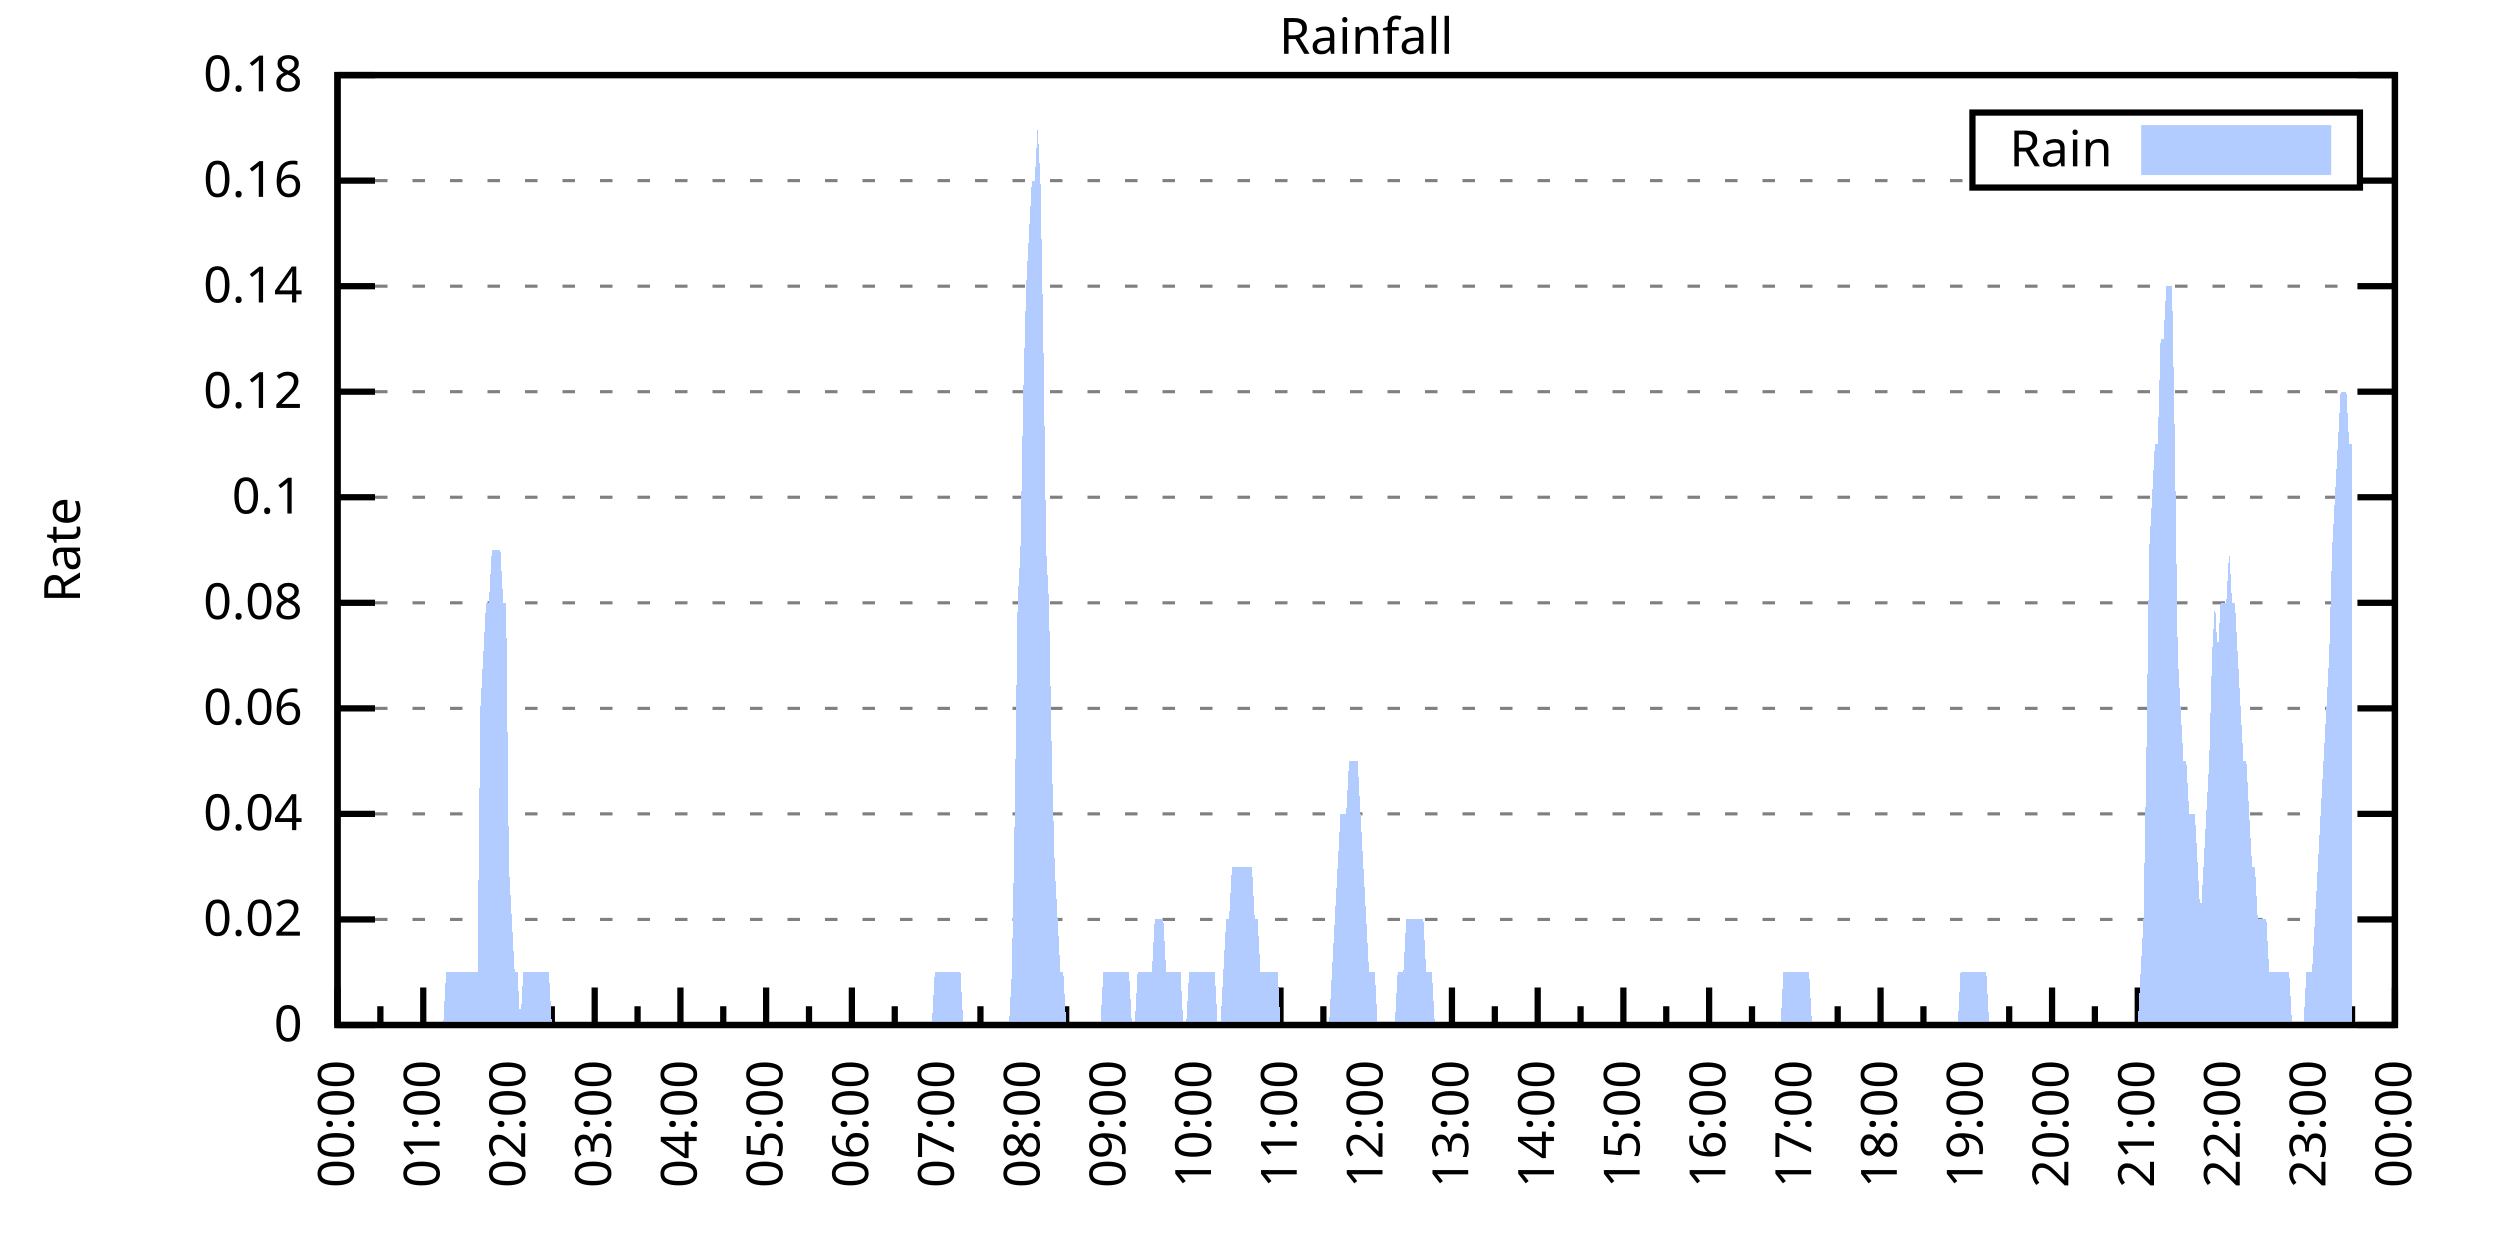
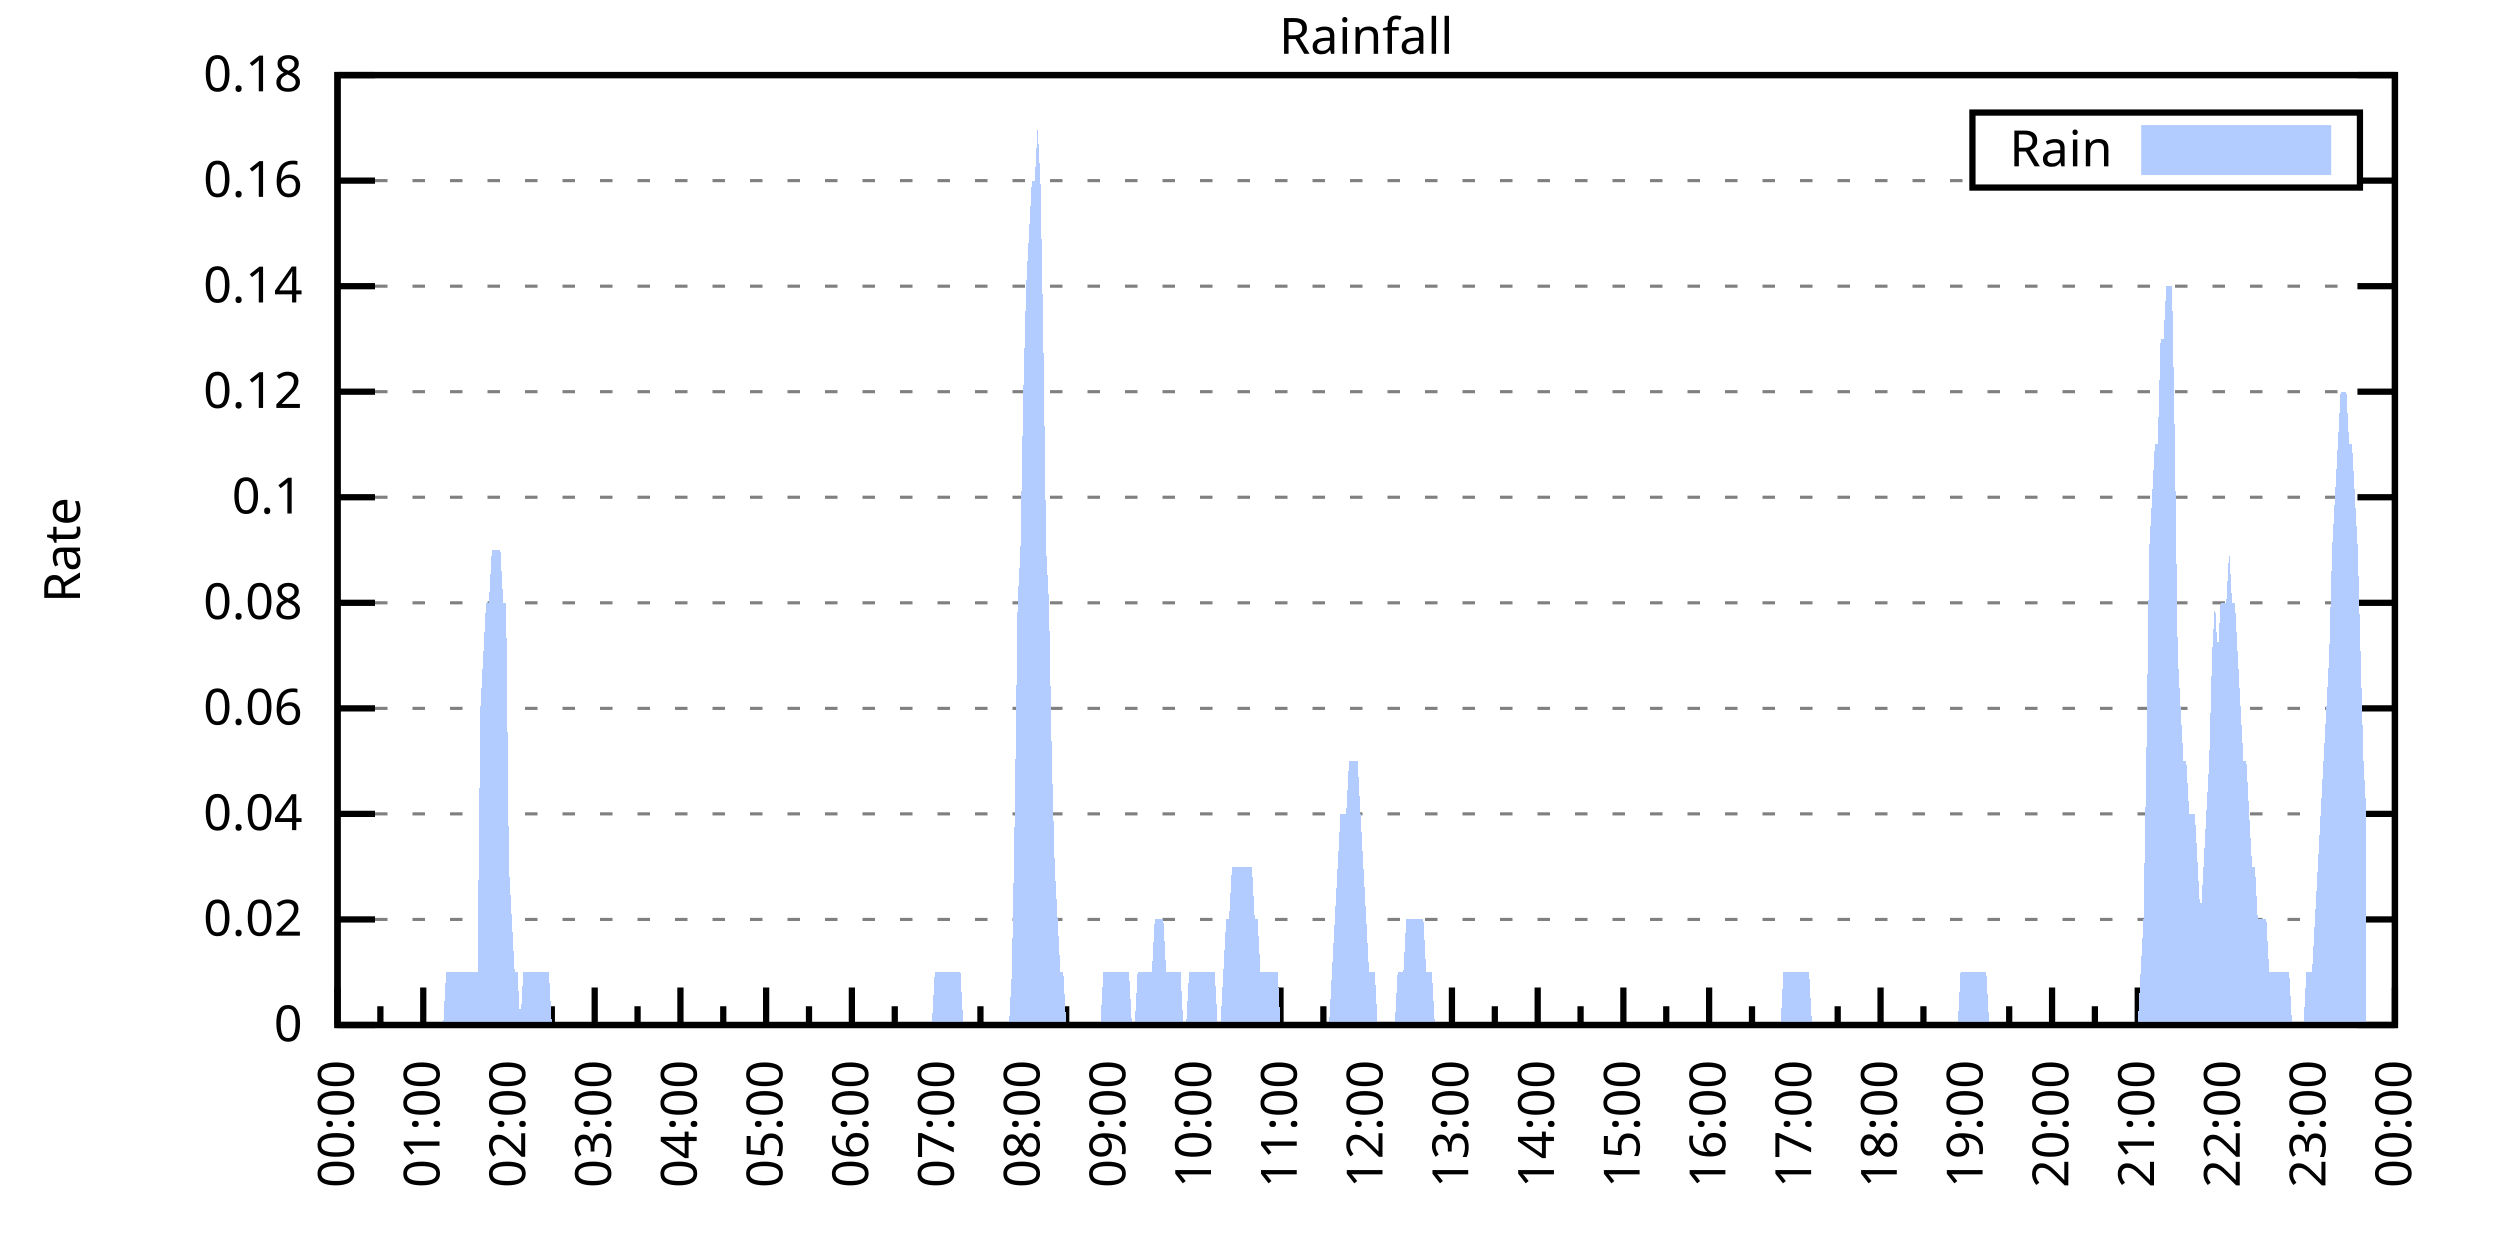
<svg xmlns="http://www.w3.org/2000/svg" xmlns:xlink="http://www.w3.org/1999/xlink" width="400" height="200" viewBox="0 0 400 200">
  <g id="gnuplot_canvas">
    <rect x="0" y="0" width="400" height="200" fill="none" />
    <defs>
      <circle id="gpDot" r="0.5" stroke-width="0.5" stroke="currentColor" />
      <path id="gpPt0" stroke-width="0.333" stroke="currentColor" d="M-1,0 h2 M0,-1 v2" />
      <path id="gpPt1" stroke-width="0.333" stroke="currentColor" d="M-1,-1 L1,1 M1,-1 L-1,1" />
      <path id="gpPt2" stroke-width="0.333" stroke="currentColor" d="M-1,0 L1,0 M0,-1 L0,1 M-1,-1 L1,1 M-1,1 L1,-1" />
      <rect id="gpPt3" stroke-width="0.333" stroke="currentColor" x="-1" y="-1" width="2" height="2" />
      <rect id="gpPt4" stroke-width="0.333" stroke="currentColor" fill="currentColor" x="-1" y="-1" width="2" height="2" />
      <circle id="gpPt5" stroke-width="0.333" stroke="currentColor" cx="0" cy="0" r="1" />
      <use xlink:href="#gpPt5" id="gpPt6" fill="currentColor" stroke="none" />
      <path id="gpPt7" stroke-width="0.333" stroke="currentColor" d="M0,-1.33 L-1.33,0.67 L1.33,0.67 z" />
      <use xlink:href="#gpPt7" id="gpPt8" fill="currentColor" stroke="none" />
      <use xlink:href="#gpPt7" id="gpPt9" stroke="currentColor" transform="rotate(180)" />
      <use xlink:href="#gpPt9" id="gpPt10" fill="currentColor" stroke="none" />
      <use xlink:href="#gpPt3" id="gpPt11" stroke="currentColor" transform="rotate(45)" />
      <use xlink:href="#gpPt11" id="gpPt12" fill="currentColor" stroke="none" />
      <path id="gpPt13" stroke-width="0.333" stroke="currentColor" d="M0,1.330 L1.265,0.411 L0.782,-1.067 L-0.782,-1.076 L-1.265,0.411 z" />
      <use xlink:href="#gpPt13" id="gpPt14" fill="currentColor" stroke="none" />
      <filter id="textbox" filterUnits="objectBoundingBox" x="0" y="0" height="1" width="1">
        <feFlood flood-color="white" flood-opacity="1" result="bgnd" />
        <feComposite in="SourceGraphic" in2="bgnd" operator="atop" />
      </filter>
      <filter id="greybox" filterUnits="objectBoundingBox" x="0" y="0" height="1" width="1">
        <feFlood flood-color="lightgrey" flood-opacity="1" result="grey" />
        <feComposite in="SourceGraphic" in2="grey" operator="atop" />
      </filter>
    </defs>
    <g fill="none" color="white" stroke="currentColor" stroke-width="1.00" stroke-linecap="butt" stroke-linejoin="miter">
</g>
    <g fill="none" color="black" stroke="currentColor" stroke-width="1.00" stroke-linecap="butt" stroke-linejoin="miter">
      <g stroke="none" shape-rendering="crispEdges">
        <polygon fill="rgb(255, 255, 255)" points="54.00,164.00 383.18,164.00 383.18,12.02 54.00,12.02 " />
      </g>
    </g>
    <g fill="none" color="black" stroke="currentColor" stroke-width="1.00" stroke-linecap="butt" stroke-linejoin="miter">
</g>
    <g fill="none" color="black" stroke="black" stroke-width="0.50" stroke-linecap="butt" stroke-linejoin="miter">
</g>
    <g fill="none" color="gray" stroke="currentColor" stroke-width="0.50" stroke-linecap="butt" stroke-linejoin="miter">
      <path stroke="gray" stroke-dasharray="2,4" class="gridline" d="M54.00,164.00 L383.19,164.00  " />
    </g>
    <g fill="none" color="gray" stroke="gray" stroke-width="1.00" stroke-linecap="butt" stroke-linejoin="miter">
</g>
    <g fill="none" color="black" stroke="currentColor" stroke-width="1.00" stroke-linecap="butt" stroke-linejoin="miter">
      <path stroke="black" d="M54.00,164.00 L60.00,164.00 M383.19,164.00 L377.19,164.00  " />
      <g transform="translate(48.40,166.60)" stroke="none" fill="black" font-family="Sans" font-size="8.00" text-anchor="end">
        <text>
          <tspan font-family="Sans"> 0</tspan>
        </text>
      </g>
    </g>
    <g fill="none" color="black" stroke="currentColor" stroke-width="1.00" stroke-linecap="butt" stroke-linejoin="miter">
</g>
    <g fill="none" color="black" stroke="black" stroke-width="0.50" stroke-linecap="butt" stroke-linejoin="miter">
</g>
    <g fill="none" color="gray" stroke="currentColor" stroke-width="0.50" stroke-linecap="butt" stroke-linejoin="miter">
      <path stroke="gray" stroke-dasharray="2,4" class="gridline" d="M54.00,147.11 L383.19,147.11  " />
    </g>
    <g fill="none" color="gray" stroke="gray" stroke-width="1.00" stroke-linecap="butt" stroke-linejoin="miter">
</g>
    <g fill="none" color="black" stroke="currentColor" stroke-width="1.00" stroke-linecap="butt" stroke-linejoin="miter">
      <path stroke="black" d="M54.00,147.11 L60.00,147.11 M383.19,147.11 L377.19,147.11  " />
      <g transform="translate(48.40,149.71)" stroke="none" fill="black" font-family="Sans" font-size="8.00" text-anchor="end">
        <text>
          <tspan font-family="Sans"> 0.02</tspan>
        </text>
      </g>
    </g>
    <g fill="none" color="black" stroke="currentColor" stroke-width="1.00" stroke-linecap="butt" stroke-linejoin="miter">
</g>
    <g fill="none" color="black" stroke="black" stroke-width="0.50" stroke-linecap="butt" stroke-linejoin="miter">
</g>
    <g fill="none" color="gray" stroke="currentColor" stroke-width="0.50" stroke-linecap="butt" stroke-linejoin="miter">
      <path stroke="gray" stroke-dasharray="2,4" class="gridline" d="M54.00,130.22 L383.19,130.22  " />
    </g>
    <g fill="none" color="gray" stroke="gray" stroke-width="1.00" stroke-linecap="butt" stroke-linejoin="miter">
</g>
    <g fill="none" color="black" stroke="currentColor" stroke-width="1.00" stroke-linecap="butt" stroke-linejoin="miter">
      <path stroke="black" d="M54.00,130.22 L60.00,130.22 M383.19,130.22 L377.19,130.22  " />
      <g transform="translate(48.40,132.82)" stroke="none" fill="black" font-family="Sans" font-size="8.00" text-anchor="end">
        <text>
          <tspan font-family="Sans"> 0.04</tspan>
        </text>
      </g>
    </g>
    <g fill="none" color="black" stroke="currentColor" stroke-width="1.00" stroke-linecap="butt" stroke-linejoin="miter">
</g>
    <g fill="none" color="black" stroke="black" stroke-width="0.50" stroke-linecap="butt" stroke-linejoin="miter">
</g>
    <g fill="none" color="gray" stroke="currentColor" stroke-width="0.50" stroke-linecap="butt" stroke-linejoin="miter">
      <path stroke="gray" stroke-dasharray="2,4" class="gridline" d="M54.00,113.34 L383.19,113.34  " />
    </g>
    <g fill="none" color="gray" stroke="gray" stroke-width="1.00" stroke-linecap="butt" stroke-linejoin="miter">
</g>
    <g fill="none" color="black" stroke="currentColor" stroke-width="1.00" stroke-linecap="butt" stroke-linejoin="miter">
      <path stroke="black" d="M54.00,113.34 L60.00,113.34 M383.19,113.34 L377.19,113.34  " />
      <g transform="translate(48.40,115.94)" stroke="none" fill="black" font-family="Sans" font-size="8.00" text-anchor="end">
        <text>
          <tspan font-family="Sans"> 0.06</tspan>
        </text>
      </g>
    </g>
    <g fill="none" color="black" stroke="currentColor" stroke-width="1.00" stroke-linecap="butt" stroke-linejoin="miter">
</g>
    <g fill="none" color="black" stroke="black" stroke-width="0.50" stroke-linecap="butt" stroke-linejoin="miter">
</g>
    <g fill="none" color="gray" stroke="currentColor" stroke-width="0.50" stroke-linecap="butt" stroke-linejoin="miter">
      <path stroke="gray" stroke-dasharray="2,4" class="gridline" d="M54.00,96.45 L383.19,96.45  " />
    </g>
    <g fill="none" color="gray" stroke="gray" stroke-width="1.00" stroke-linecap="butt" stroke-linejoin="miter">
</g>
    <g fill="none" color="black" stroke="currentColor" stroke-width="1.00" stroke-linecap="butt" stroke-linejoin="miter">
      <path stroke="black" d="M54.00,96.45 L60.00,96.45 M383.19,96.45 L377.19,96.45  " />
      <g transform="translate(48.40,99.05)" stroke="none" fill="black" font-family="Sans" font-size="8.00" text-anchor="end">
        <text>
          <tspan font-family="Sans"> 0.08</tspan>
        </text>
      </g>
    </g>
    <g fill="none" color="black" stroke="currentColor" stroke-width="1.00" stroke-linecap="butt" stroke-linejoin="miter">
</g>
    <g fill="none" color="black" stroke="black" stroke-width="0.50" stroke-linecap="butt" stroke-linejoin="miter">
</g>
    <g fill="none" color="gray" stroke="currentColor" stroke-width="0.50" stroke-linecap="butt" stroke-linejoin="miter">
      <path stroke="gray" stroke-dasharray="2,4" class="gridline" d="M54.00,79.56 L383.19,79.56  " />
    </g>
    <g fill="none" color="gray" stroke="gray" stroke-width="1.00" stroke-linecap="butt" stroke-linejoin="miter">
</g>
    <g fill="none" color="black" stroke="currentColor" stroke-width="1.00" stroke-linecap="butt" stroke-linejoin="miter">
      <path stroke="black" d="M54.00,79.56 L60.00,79.56 M383.19,79.56 L377.19,79.56  " />
      <g transform="translate(48.40,82.16)" stroke="none" fill="black" font-family="Sans" font-size="8.00" text-anchor="end">
        <text>
          <tspan font-family="Sans"> 0.1</tspan>
        </text>
      </g>
    </g>
    <g fill="none" color="black" stroke="currentColor" stroke-width="1.00" stroke-linecap="butt" stroke-linejoin="miter">
</g>
    <g fill="none" color="black" stroke="black" stroke-width="0.50" stroke-linecap="butt" stroke-linejoin="miter">
</g>
    <g fill="none" color="gray" stroke="currentColor" stroke-width="0.50" stroke-linecap="butt" stroke-linejoin="miter">
      <path stroke="gray" stroke-dasharray="2,4" class="gridline" d="M54.00,62.67 L383.19,62.67  " />
    </g>
    <g fill="none" color="gray" stroke="gray" stroke-width="1.00" stroke-linecap="butt" stroke-linejoin="miter">
</g>
    <g fill="none" color="black" stroke="currentColor" stroke-width="1.00" stroke-linecap="butt" stroke-linejoin="miter">
      <path stroke="black" d="M54.00,62.67 L60.00,62.67 M383.19,62.67 L377.19,62.67  " />
      <g transform="translate(48.40,65.27)" stroke="none" fill="black" font-family="Sans" font-size="8.00" text-anchor="end">
        <text>
          <tspan font-family="Sans"> 0.12</tspan>
        </text>
      </g>
    </g>
    <g fill="none" color="black" stroke="currentColor" stroke-width="1.00" stroke-linecap="butt" stroke-linejoin="miter">
</g>
    <g fill="none" color="black" stroke="black" stroke-width="0.50" stroke-linecap="butt" stroke-linejoin="miter">
</g>
    <g fill="none" color="gray" stroke="currentColor" stroke-width="0.50" stroke-linecap="butt" stroke-linejoin="miter">
      <path stroke="gray" stroke-dasharray="2,4" class="gridline" d="M54.00,45.79 L383.19,45.79  " />
    </g>
    <g fill="none" color="gray" stroke="gray" stroke-width="1.00" stroke-linecap="butt" stroke-linejoin="miter">
</g>
    <g fill="none" color="black" stroke="currentColor" stroke-width="1.00" stroke-linecap="butt" stroke-linejoin="miter">
      <path stroke="black" d="M54.00,45.79 L60.00,45.79 M383.19,45.79 L377.19,45.79  " />
      <g transform="translate(48.40,48.39)" stroke="none" fill="black" font-family="Sans" font-size="8.00" text-anchor="end">
        <text>
          <tspan font-family="Sans"> 0.14</tspan>
        </text>
      </g>
    </g>
    <g fill="none" color="black" stroke="currentColor" stroke-width="1.00" stroke-linecap="butt" stroke-linejoin="miter">
</g>
    <g fill="none" color="black" stroke="black" stroke-width="0.50" stroke-linecap="butt" stroke-linejoin="miter">
</g>
    <g fill="none" color="gray" stroke="currentColor" stroke-width="0.50" stroke-linecap="butt" stroke-linejoin="miter">
      <path stroke="gray" stroke-dasharray="2,4" class="gridline" d="M54.00,28.90 L315.59,28.90 M377.59,28.90 L383.19,28.90  " />
    </g>
    <g fill="none" color="gray" stroke="gray" stroke-width="1.00" stroke-linecap="butt" stroke-linejoin="miter">
</g>
    <g fill="none" color="black" stroke="currentColor" stroke-width="1.00" stroke-linecap="butt" stroke-linejoin="miter">
      <path stroke="black" d="M54.00,28.90 L60.00,28.90 M383.19,28.90 L377.19,28.90  " />
      <g transform="translate(48.40,31.50)" stroke="none" fill="black" font-family="Sans" font-size="8.00" text-anchor="end">
        <text>
          <tspan font-family="Sans"> 0.16</tspan>
        </text>
      </g>
    </g>
    <g fill="none" color="black" stroke="currentColor" stroke-width="1.00" stroke-linecap="butt" stroke-linejoin="miter">
</g>
    <g fill="none" color="black" stroke="black" stroke-width="0.50" stroke-linecap="butt" stroke-linejoin="miter">
</g>
    <g fill="none" color="gray" stroke="currentColor" stroke-width="0.50" stroke-linecap="butt" stroke-linejoin="miter">
      <path stroke="gray" stroke-dasharray="2,4" class="gridline" d="M54.00,12.01 L383.19,12.01  " />
    </g>
    <g fill="none" color="gray" stroke="gray" stroke-width="1.00" stroke-linecap="butt" stroke-linejoin="miter">
</g>
    <g fill="none" color="black" stroke="currentColor" stroke-width="1.00" stroke-linecap="butt" stroke-linejoin="miter">
      <path stroke="black" d="M54.00,12.01 L60.00,12.01 M383.19,12.01 L377.19,12.01  " />
      <g transform="translate(48.40,14.61)" stroke="none" fill="black" font-family="Sans" font-size="8.00" text-anchor="end">
        <text>
          <tspan font-family="Sans"> 0.18</tspan>
        </text>
      </g>
    </g>
    <g fill="none" color="black" stroke="currentColor" stroke-width="1.00" stroke-linecap="butt" stroke-linejoin="miter">
      <path stroke="black" d="M54.00,164.00 L54.00,158.00  " />
      <g transform="translate(56.60,169.60) rotate(270)" stroke="none" fill="black" font-family="Sans" font-size="8.00" text-anchor="end">
        <text>
          <tspan font-family="Sans">00:00</tspan>
        </text>
      </g>
    </g>
    <g fill="none" color="black" stroke="currentColor" stroke-width="1.00" stroke-linecap="butt" stroke-linejoin="miter">
      <path stroke="black" d="M60.86,164.00 L60.86,161.00 M67.72,164.00 L67.72,158.00  " />
      <g transform="translate(70.32,169.60) rotate(270)" stroke="none" fill="black" font-family="Sans" font-size="8.00" text-anchor="end">
        <text>
          <tspan font-family="Sans">01:00</tspan>
        </text>
      </g>
    </g>
    <g fill="none" color="black" stroke="currentColor" stroke-width="1.00" stroke-linecap="butt" stroke-linejoin="miter">
      <path stroke="black" d="M74.57,164.00 L74.57,161.00 M81.43,164.00 L81.43,158.00  " />
      <g transform="translate(84.03,169.60) rotate(270)" stroke="none" fill="black" font-family="Sans" font-size="8.00" text-anchor="end">
        <text>
          <tspan font-family="Sans">02:00</tspan>
        </text>
      </g>
    </g>
    <g fill="none" color="black" stroke="currentColor" stroke-width="1.00" stroke-linecap="butt" stroke-linejoin="miter">
      <path stroke="black" d="M88.29,164.00 L88.29,161.00 M95.15,164.00 L95.15,158.00  " />
      <g transform="translate(97.75,169.60) rotate(270)" stroke="none" fill="black" font-family="Sans" font-size="8.00" text-anchor="end">
        <text>
          <tspan font-family="Sans">03:00</tspan>
        </text>
      </g>
    </g>
    <g fill="none" color="black" stroke="currentColor" stroke-width="1.00" stroke-linecap="butt" stroke-linejoin="miter">
      <path stroke="black" d="M102.01,164.00 L102.01,161.00 M108.87,164.00 L108.87,158.00  " />
      <g transform="translate(111.47,169.60) rotate(270)" stroke="none" fill="black" font-family="Sans" font-size="8.00" text-anchor="end">
        <text>
          <tspan font-family="Sans">04:00</tspan>
        </text>
      </g>
    </g>
    <g fill="none" color="black" stroke="currentColor" stroke-width="1.00" stroke-linecap="butt" stroke-linejoin="miter">
      <path stroke="black" d="M115.72,164.00 L115.72,161.00 M122.58,164.00 L122.58,158.00  " />
      <g transform="translate(125.18,169.60) rotate(270)" stroke="none" fill="black" font-family="Sans" font-size="8.00" text-anchor="end">
        <text>
          <tspan font-family="Sans">05:00</tspan>
        </text>
      </g>
    </g>
    <g fill="none" color="black" stroke="currentColor" stroke-width="1.00" stroke-linecap="butt" stroke-linejoin="miter">
      <path stroke="black" d="M129.44,164.00 L129.44,161.00 M136.30,164.00 L136.30,158.00  " />
      <g transform="translate(138.90,169.60) rotate(270)" stroke="none" fill="black" font-family="Sans" font-size="8.00" text-anchor="end">
        <text>
          <tspan font-family="Sans">06:00</tspan>
        </text>
      </g>
    </g>
    <g fill="none" color="black" stroke="currentColor" stroke-width="1.00" stroke-linecap="butt" stroke-linejoin="miter">
      <path stroke="black" d="M143.16,164.00 L143.16,161.00 M150.01,164.00 L150.01,158.00  " />
      <g transform="translate(152.61,169.60) rotate(270)" stroke="none" fill="black" font-family="Sans" font-size="8.00" text-anchor="end">
        <text>
          <tspan font-family="Sans">07:00</tspan>
        </text>
      </g>
    </g>
    <g fill="none" color="black" stroke="currentColor" stroke-width="1.00" stroke-linecap="butt" stroke-linejoin="miter">
      <path stroke="black" d="M156.87,164.00 L156.87,161.00 M163.73,164.00 L163.73,158.00  " />
      <g transform="translate(166.33,169.60) rotate(270)" stroke="none" fill="black" font-family="Sans" font-size="8.00" text-anchor="end">
        <text>
          <tspan font-family="Sans">08:00</tspan>
        </text>
      </g>
    </g>
    <g fill="none" color="black" stroke="currentColor" stroke-width="1.00" stroke-linecap="butt" stroke-linejoin="miter">
      <path stroke="black" d="M170.59,164.00 L170.59,161.00 M177.45,164.00 L177.45,158.00  " />
      <g transform="translate(180.05,169.60) rotate(270)" stroke="none" fill="black" font-family="Sans" font-size="8.00" text-anchor="end">
        <text>
          <tspan font-family="Sans">09:00</tspan>
        </text>
      </g>
    </g>
    <g fill="none" color="black" stroke="currentColor" stroke-width="1.00" stroke-linecap="butt" stroke-linejoin="miter">
      <path stroke="black" d="M184.30,164.00 L184.30,161.00 M191.16,164.00 L191.16,158.00  " />
      <g transform="translate(193.76,169.60) rotate(270)" stroke="none" fill="black" font-family="Sans" font-size="8.00" text-anchor="end">
        <text>
          <tspan font-family="Sans">10:00</tspan>
        </text>
      </g>
    </g>
    <g fill="none" color="black" stroke="currentColor" stroke-width="1.00" stroke-linecap="butt" stroke-linejoin="miter">
      <path stroke="black" d="M198.02,164.00 L198.02,161.00 M204.88,164.00 L204.88,158.00  " />
      <g transform="translate(207.48,169.60) rotate(270)" stroke="none" fill="black" font-family="Sans" font-size="8.00" text-anchor="end">
        <text>
          <tspan font-family="Sans">11:00</tspan>
        </text>
      </g>
    </g>
    <g fill="none" color="black" stroke="currentColor" stroke-width="1.00" stroke-linecap="butt" stroke-linejoin="miter">
      <path stroke="black" d="M211.74,164.00 L211.74,161.00 M218.60,164.00 L218.60,158.00  " />
      <g transform="translate(221.20,169.60) rotate(270)" stroke="none" fill="black" font-family="Sans" font-size="8.00" text-anchor="end">
        <text>
          <tspan font-family="Sans">12:00</tspan>
        </text>
      </g>
    </g>
    <g fill="none" color="black" stroke="currentColor" stroke-width="1.00" stroke-linecap="butt" stroke-linejoin="miter">
      <path stroke="black" d="M225.45,164.00 L225.45,161.00 M232.31,164.00 L232.31,158.00  " />
      <g transform="translate(234.91,169.60) rotate(270)" stroke="none" fill="black" font-family="Sans" font-size="8.00" text-anchor="end">
        <text>
          <tspan font-family="Sans">13:00</tspan>
        </text>
      </g>
    </g>
    <g fill="none" color="black" stroke="currentColor" stroke-width="1.00" stroke-linecap="butt" stroke-linejoin="miter">
      <path stroke="black" d="M239.17,164.00 L239.17,161.00 M246.03,164.00 L246.03,158.00  " />
      <g transform="translate(248.63,169.60) rotate(270)" stroke="none" fill="black" font-family="Sans" font-size="8.00" text-anchor="end">
        <text>
          <tspan font-family="Sans">14:00</tspan>
        </text>
      </g>
    </g>
    <g fill="none" color="black" stroke="currentColor" stroke-width="1.00" stroke-linecap="butt" stroke-linejoin="miter">
      <path stroke="black" d="M252.89,164.00 L252.89,161.00 M259.74,164.00 L259.74,158.00  " />
      <g transform="translate(262.34,169.60) rotate(270)" stroke="none" fill="black" font-family="Sans" font-size="8.00" text-anchor="end">
        <text>
          <tspan font-family="Sans">15:00</tspan>
        </text>
      </g>
    </g>
    <g fill="none" color="black" stroke="currentColor" stroke-width="1.00" stroke-linecap="butt" stroke-linejoin="miter">
      <path stroke="black" d="M266.60,164.00 L266.60,161.00 M273.46,164.00 L273.46,158.00  " />
      <g transform="translate(276.06,169.60) rotate(270)" stroke="none" fill="black" font-family="Sans" font-size="8.00" text-anchor="end">
        <text>
          <tspan font-family="Sans">16:00</tspan>
        </text>
      </g>
    </g>
    <g fill="none" color="black" stroke="currentColor" stroke-width="1.00" stroke-linecap="butt" stroke-linejoin="miter">
      <path stroke="black" d="M280.32,164.00 L280.32,161.00 M287.18,164.00 L287.18,158.00  " />
      <g transform="translate(289.78,169.60) rotate(270)" stroke="none" fill="black" font-family="Sans" font-size="8.00" text-anchor="end">
        <text>
          <tspan font-family="Sans">17:00</tspan>
        </text>
      </g>
    </g>
    <g fill="none" color="black" stroke="currentColor" stroke-width="1.00" stroke-linecap="butt" stroke-linejoin="miter">
      <path stroke="black" d="M294.03,164.00 L294.03,161.00 M300.89,164.00 L300.89,158.00  " />
      <g transform="translate(303.49,169.60) rotate(270)" stroke="none" fill="black" font-family="Sans" font-size="8.00" text-anchor="end">
        <text>
          <tspan font-family="Sans">18:00</tspan>
        </text>
      </g>
    </g>
    <g fill="none" color="black" stroke="currentColor" stroke-width="1.00" stroke-linecap="butt" stroke-linejoin="miter">
      <path stroke="black" d="M307.75,164.00 L307.75,161.00 M314.61,164.00 L314.61,158.00  " />
      <g transform="translate(317.21,169.60) rotate(270)" stroke="none" fill="black" font-family="Sans" font-size="8.00" text-anchor="end">
        <text>
          <tspan font-family="Sans">19:00</tspan>
        </text>
      </g>
    </g>
    <g fill="none" color="black" stroke="currentColor" stroke-width="1.00" stroke-linecap="butt" stroke-linejoin="miter">
      <path stroke="black" d="M321.47,164.00 L321.47,161.00 M328.33,164.00 L328.33,158.00  " />
      <g transform="translate(330.93,169.60) rotate(270)" stroke="none" fill="black" font-family="Sans" font-size="8.00" text-anchor="end">
        <text>
          <tspan font-family="Sans">20:00</tspan>
        </text>
      </g>
    </g>
    <g fill="none" color="black" stroke="currentColor" stroke-width="1.00" stroke-linecap="butt" stroke-linejoin="miter">
      <path stroke="black" d="M335.18,164.00 L335.18,161.00 M342.04,164.00 L342.04,158.00  " />
      <g transform="translate(344.64,169.60) rotate(270)" stroke="none" fill="black" font-family="Sans" font-size="8.00" text-anchor="end">
        <text>
          <tspan font-family="Sans">21:00</tspan>
        </text>
      </g>
    </g>
    <g fill="none" color="black" stroke="currentColor" stroke-width="1.00" stroke-linecap="butt" stroke-linejoin="miter">
      <path stroke="black" d="M348.90,164.00 L348.90,161.00 M355.76,164.00 L355.76,158.00  " />
      <g transform="translate(358.36,169.60) rotate(270)" stroke="none" fill="black" font-family="Sans" font-size="8.00" text-anchor="end">
        <text>
          <tspan font-family="Sans">22:00</tspan>
        </text>
      </g>
    </g>
    <g fill="none" color="black" stroke="currentColor" stroke-width="1.00" stroke-linecap="butt" stroke-linejoin="miter">
      <path stroke="black" d="M362.62,164.00 L362.62,161.00 M369.47,164.00 L369.47,158.00  " />
      <g transform="translate(372.07,169.60) rotate(270)" stroke="none" fill="black" font-family="Sans" font-size="8.00" text-anchor="end">
        <text>
          <tspan font-family="Sans">23:00</tspan>
        </text>
      </g>
    </g>
    <g fill="none" color="black" stroke="currentColor" stroke-width="1.00" stroke-linecap="butt" stroke-linejoin="miter">
      <path stroke="black" d="M376.33,164.00 L376.33,161.00 M383.19,164.00 L383.19,158.00  " />
      <g transform="translate(385.79,169.60) rotate(270)" stroke="none" fill="black" font-family="Sans" font-size="8.00" text-anchor="end">
        <text>
          <tspan font-family="Sans">00:00</tspan>
        </text>
      </g>
    </g>
    <g fill="none" color="black" stroke="currentColor" stroke-width="1.00" stroke-linecap="butt" stroke-linejoin="miter">
</g>
    <g fill="none" color="black" stroke="currentColor" stroke-width="1.00" stroke-linecap="butt" stroke-linejoin="miter">
      <path stroke="black" d="M54.00,12.01 L54.00,164.00 L383.19,164.00 L383.19,12.01 L54.00,12.01 Z  " />
    </g>
    <g fill="none" color="black" stroke="currentColor" stroke-width="1.00" stroke-linecap="butt" stroke-linejoin="miter">
      <g transform="translate(12.80,88.01) rotate(270)" stroke="none" fill="black" font-family="Sans" font-size="8.00" text-anchor="middle">
        <text>
          <tspan font-family="Sans">Rate</tspan>
        </text>
      </g>
    </g>
    <g fill="none" color="black" stroke="currentColor" stroke-width="1.00" stroke-linecap="butt" stroke-linejoin="miter">
</g>
    <g fill="none" color="black" stroke="currentColor" stroke-width="1.00" stroke-linecap="butt" stroke-linejoin="miter">
      <path stroke="black" d="M315.59,30.01 L315.59,18.01 L377.59,18.01 L377.59,30.01 L315.59,30.01 Z  " />
    </g>
    <g id="Rainfall_plot_1">
      <g fill="none" color="white" stroke="black" stroke-width="2.00" stroke-linecap="butt" stroke-linejoin="miter">
</g>
      <g fill="none" color="black" stroke="currentColor" stroke-width="2.00" stroke-linecap="butt" stroke-linejoin="miter">
        <g transform="translate(337.99,26.61)" stroke="none" fill="black" font-family="Sans" font-size="8.00" text-anchor="end">
          <text>
            <tspan font-family="Sans">Rain</tspan>
          </text>
        </g>
      </g>
      <g fill="none" color="black" stroke="currentColor" stroke-width="2.00" stroke-linecap="butt" stroke-linejoin="miter">
        <g stroke="none" shape-rendering="crispEdges">
          <polygon fill="rgb(178, 204, 255)" points="343.59,27.01 371.99,27.01 371.99,21.01 343.59,21.01 " />
        </g>
        <path stroke="rgb(178, 204, 255)" d="M343.59,27.01 L371.99,27.01 L371.99,21.01 L343.59,21.01 L343.59,27.01 Z  " />
      </g>
      <g fill="none" color="black" stroke="currentColor" stroke-width="2.00" stroke-linecap="butt" stroke-linejoin="miter">
        <g stroke="none" shape-rendering="crispEdges">
-           <polygon fill="rgb(178, 204, 255)" points="61.32,164.00 61.77,164.00 62.23,164.00 62.69,164.00 63.14,164.00 63.60,164.00 64.06,164.00 64.52,164.00 64.97,164.00 65.43,164.00 65.89,164.00 66.34,164.00 66.80,164.00 67.26,164.00 67.72,164.00 68.17,164.00 68.63,164.00 69.09,164.00 69.55,164.00 70.00,164.00 70.46,164.00 70.92,164.00 71.37,164.00 71.83,164.00 72.29,164.00 72.75,164.00 73.20,164.00 73.66,164.00 74.12,164.00 74.57,164.00 75.03,164.00 75.49,164.00 75.95,164.00 76.40,164.00 76.86,164.00 77.32,164.00 77.77,164.00 78.23,164.00 78.69,164.00 79.15,164.00 79.60,164.00 80.06,164.00 80.52,164.00 80.98,164.00 67.72,164.00 68.17,164.00 68.63,164.00 69.09,164.00 69.55,164.00 70.00,164.00 70.46,164.00 70.92,164.00 71.37,155.56 71.83,155.56 72.29,155.56 72.75,155.56 73.20,155.56 73.66,155.56 74.12,155.56 74.57,155.56 75.03,155.56 75.49,155.56 75.95,155.56 76.40,155.56 76.86,113.34 77.32,104.89 77.77,96.45 78.23,96.45 78.69,88.01 79.15,88.01 79.60,88.01 80.06,88.01 80.52,96.45 80.98,96.45 81.43,138.67 81.89,147.11 82.35,155.56 82.80,155.56 83.26,164.00 83.72,155.56 84.18,155.56 84.63,155.56 85.09,155.56 85.55,155.56 86.00,155.56 86.46,155.56 86.92,155.56 87.38,155.56 87.83,155.56 88.29,164.00 88.75,164.00 89.21,164.00 89.66,164.00 90.12,164.00 90.58,164.00 91.03,164.00 91.49,164.00 91.95,164.00 92.41,164.00 92.86,164.00 93.32,164.00 93.78,164.00 94.23,164.00 94.69,164.00 95.15,164.00 95.61,164.00 96.06,164.00 96.52,164.00 96.98,164.00 97.43,164.00 97.89,164.00 98.35,164.00 98.81,164.00 99.26,164.00 99.72,164.00 100.18,164.00 100.64,164.00 101.09,164.00 101.55,164.00 102.01,164.00 102.46,164.00 102.92,164.00 103.38,164.00 103.84,164.00 104.29,164.00 104.75,164.00 105.21,164.00 105.66,164.00 106.12,164.00 106.58,164.00 107.04,164.00 107.49,164.00 107.95,164.00 108.41,164.00 108.87,164.00 109.32,164.00 109.78,164.00 110.24,164.00 110.69,164.00 111.15,164.00 111.61,164.00 112.07,164.00 112.52,164.00 112.98,164.00 113.44,164.00 113.89,164.00 114.35,164.00 114.81,164.00 115.27,164.00 115.72,164.00 116.18,164.00 116.64,164.00 117.09,164.00 117.55,164.00 118.01,164.00 118.47,164.00 118.92,164.00 119.38,164.00 119.84,164.00 120.30,164.00 120.75,164.00 121.21,164.00 121.67,164.00 122.12,164.00 122.58,164.00 123.04,164.00 123.50,164.00 123.95,164.00 124.41,164.00 124.87,164.00 125.32,164.00 125.78,164.00 126.24,164.00 126.70,164.00 127.15,164.00 127.61,164.00 128.07,164.00 128.52,164.00 128.98,164.00 129.44,164.00 129.90,164.00 130.35,164.00 130.81,164.00 131.27,164.00 131.73,164.00 132.18,164.00 132.64,164.00 133.10,164.00 133.55,164.00 134.01,164.00 134.47,164.00 134.93,164.00 135.38,164.00 135.84,164.00 136.30,164.00 136.75,164.00 137.21,164.00 137.67,164.00 138.13,164.00 138.58,164.00 139.04,164.00 139.50,164.00 139.96,164.00 140.41,164.00 140.87,164.00 141.33,164.00 141.78,164.00 142.24,164.00 142.70,164.00 143.16,164.00 143.61,164.00 144.07,164.00 144.53,164.00 144.98,164.00 145.44,164.00 145.90,164.00 146.36,164.00 146.81,164.00 147.27,164.00 147.73,164.00 148.18,164.00 148.64,164.00 149.10,164.00 149.56,155.56 150.01,155.56 150.47,155.56 150.93,155.56 151.39,155.56 151.84,155.56 152.30,155.56 152.76,155.56 153.21,155.56 153.67,155.56 154.13,164.00 154.59,164.00 155.04,164.00 155.50,164.00 155.96,164.00 156.41,164.00 156.87,164.00 157.33,164.00 157.79,164.00 158.24,164.00 158.70,164.00 159.16,164.00 159.62,164.00 160.07,164.00 160.53,164.00 160.99,164.00 161.44,164.00 161.90,155.56 162.36,130.22 162.82,96.45 163.27,88.01 163.73,62.67 164.19,45.79 164.64,37.34 165.10,28.90 165.56,28.90 166.02,20.45 166.47,28.90 166.93,54.23 167.39,88.01 167.84,96.45 168.30,121.78 168.76,138.67 169.22,147.11 169.67,155.56 170.13,155.56 170.59,164.00 171.05,164.00 171.50,164.00 171.96,164.00 172.42,164.00 172.87,164.00 173.33,164.00 173.79,164.00 174.25,164.00 174.70,164.00 175.16,164.00 175.62,164.00 176.07,164.00 176.53,155.56 176.99,155.56 177.45,155.56 177.90,155.56 178.36,155.56 178.82,155.56 179.28,155.56 179.73,155.56 180.19,155.56 180.65,155.56 181.10,164.00 181.56,164.00 182.02,155.56 182.48,155.56 182.93,155.56 183.39,155.56 183.85,155.56 184.30,155.56 184.76,147.11 185.22,147.11 185.68,147.11 186.13,147.11 186.59,155.56 187.05,155.56 187.50,155.56 187.96,155.56 188.42,155.56 188.88,155.56 189.33,164.00 189.79,164.00 190.25,155.56 190.71,155.56 191.16,155.56 191.62,155.56 192.08,155.56 192.53,155.56 192.99,155.56 193.45,155.56 193.91,155.56 194.36,155.56 194.82,164.00 195.28,164.00 195.73,155.56 196.19,147.11 196.65,147.11 197.11,138.67 197.56,138.67 198.02,138.67 198.48,138.67 198.94,138.67 199.39,138.67 199.85,138.67 200.31,138.67 200.76,147.11 201.22,147.11 201.68,155.56 202.14,155.56 202.59,155.56 203.05,155.56 203.51,155.56 203.96,155.56 204.42,155.56 204.88,164.00 205.34,164.00 205.79,164.00 206.25,164.00 206.71,164.00 207.16,164.00 207.62,164.00 208.08,164.00 208.54,164.00 208.99,164.00 209.45,164.00 209.91,164.00 210.37,164.00 210.82,164.00 211.28,164.00 211.74,164.00 212.19,164.00 212.65,164.00 213.11,155.56 213.57,147.11 214.02,138.67 214.48,130.22 214.94,130.22 215.39,130.22 215.85,121.78 216.31,121.78 216.77,121.78 217.22,121.78 217.68,130.22 218.14,138.67 218.60,147.11 219.05,155.56 219.51,155.56 219.97,155.56 220.42,164.00 220.88,164.00 221.34,164.00 221.80,164.00 222.25,164.00 222.71,164.00 223.17,164.00 223.62,155.56 224.08,155.56 224.54,155.56 225.00,147.11 225.45,147.11 225.91,147.11 226.37,147.11 226.82,147.11 227.28,147.11 227.74,147.11 228.20,155.56 228.65,155.56 229.11,155.56 229.57,164.00 230.03,164.00 230.48,164.00 230.94,164.00 231.40,164.00 231.85,164.00 232.31,164.00 232.77,164.00 233.23,164.00 233.68,164.00 234.14,164.00 234.60,164.00 235.05,164.00 235.51,164.00 235.97,164.00 236.43,164.00 236.88,164.00 237.34,164.00 237.80,164.00 238.25,164.00 238.71,164.00 239.17,164.00 239.63,164.00 240.08,164.00 240.54,164.00 241.00,164.00 241.46,164.00 241.91,164.00 242.37,164.00 242.83,164.00 243.28,164.00 243.74,164.00 244.20,164.00 244.66,164.00 245.11,164.00 245.57,164.00 246.03,164.00 246.48,164.00 246.94,164.00 247.40,164.00 247.86,164.00 248.31,164.00 248.77,164.00 249.23,164.00 249.69,164.00 250.14,164.00 250.60,164.00 251.06,164.00 251.51,164.00 251.97,164.00 252.43,164.00 252.89,164.00 253.34,164.00 253.80,164.00 254.26,164.00 254.71,164.00 255.17,164.00 255.63,164.00 256.09,164.00 256.54,164.00 257.00,164.00 257.46,164.00 257.91,164.00 258.37,164.00 258.83,164.00 259.29,164.00 259.74,164.00 260.20,164.00 260.66,164.00 261.12,164.00 261.57,164.00 262.03,164.00 262.49,164.00 262.94,164.00 263.40,164.00 263.86,164.00 264.32,164.00 264.77,164.00 265.23,164.00 265.69,164.00 266.14,164.00 266.60,164.00 267.06,164.00 267.52,164.00 267.97,164.00 268.43,164.00 268.89,164.00 269.35,164.00 269.80,164.00 270.26,164.00 270.72,164.00 271.17,164.00 271.63,164.00 272.09,164.00 272.55,164.00 273.00,164.00 273.46,164.00 273.92,164.00 274.37,164.00 274.83,164.00 275.29,164.00 275.75,164.00 276.20,164.00 276.66,164.00 277.12,164.00 277.57,164.00 278.03,164.00 278.49,164.00 278.95,164.00 279.40,164.00 279.86,164.00 280.32,164.00 280.78,164.00 281.23,164.00 281.69,164.00 282.15,164.00 282.60,164.00 283.06,164.00 283.52,164.00 283.98,164.00 284.43,164.00 284.89,164.00 285.35,155.56 285.80,155.56 286.26,155.56 286.72,155.56 287.18,155.56 287.63,155.56 288.09,155.56 288.55,155.56 289.01,155.56 289.46,155.56 289.92,164.00 290.38,164.00 290.83,164.00 291.29,164.00 291.75,164.00 292.21,164.00 292.66,164.00 293.12,164.00 293.58,164.00 294.03,164.00 294.49,164.00 294.95,164.00 295.41,164.00 295.86,164.00 296.32,164.00 296.78,164.00 297.23,164.00 297.69,164.00 298.15,164.00 298.61,164.00 299.06,164.00 299.52,164.00 299.98,164.00 300.44,164.00 300.89,164.00 301.35,164.00 301.81,164.00 302.26,164.00 302.72,164.00 303.18,164.00 303.64,164.00 304.09,164.00 304.55,164.00 305.01,164.00 305.46,164.00 305.92,164.00 306.38,164.00 306.84,164.00 307.29,164.00 307.75,164.00 308.21,164.00 308.67,164.00 309.12,164.00 309.58,164.00 310.04,164.00 310.49,164.00 310.95,164.00 311.41,164.00 311.87,164.00 312.32,164.00 312.78,164.00 313.24,164.00 313.69,155.56 314.15,155.56 314.61,155.56 315.07,155.56 315.52,155.56 315.98,155.56 316.44,155.56 316.89,155.56 317.35,155.56 317.81,155.56 318.27,164.00 318.72,164.00 319.18,164.00 319.64,164.00 320.10,164.00 320.55,164.00 321.01,164.00 321.47,164.00 321.92,164.00 322.38,164.00 322.84,164.00 323.30,164.00 323.75,164.00 324.21,164.00 324.67,164.00 325.12,164.00 325.58,164.00 326.04,164.00 326.50,164.00 326.95,164.00 327.41,164.00 327.87,164.00 328.33,164.00 328.78,164.00 329.24,164.00 329.70,164.00 330.15,164.00 330.61,164.00 331.07,164.00 331.53,164.00 331.98,164.00 332.44,164.00 332.90,164.00 333.35,164.00 333.81,164.00 334.27,164.00 334.73,164.00 335.18,164.00 335.64,164.00 336.10,164.00 336.55,164.00 337.01,164.00 337.47,164.00 337.93,164.00 338.38,164.00 338.84,164.00 339.30,164.00 339.76,164.00 340.21,164.00 340.67,164.00 341.13,164.00 341.58,164.00 342.04,164.00 342.50,155.56 342.96,147.11 343.41,121.78 343.87,88.01 344.33,79.56 344.78,71.12 345.24,71.12 345.70,54.23 346.16,54.23 346.61,45.79 347.07,45.79 347.53,45.79 347.98,71.12 348.44,104.89 348.90,113.34 349.36,121.78 349.81,121.78 350.27,130.22 350.73,130.22 351.19,130.22 351.64,138.67 352.10,147.11 352.56,138.67 353.01,130.22 353.47,121.78 353.93,104.89 354.39,96.45 354.84,104.89 355.30,96.45 355.76,96.45 356.21,96.45 356.67,88.01 357.13,96.45 357.59,96.45 358.04,104.89 358.50,113.34 358.96,121.78 359.42,121.78 359.87,130.22 360.33,138.67 360.79,138.67 361.24,147.11 361.70,147.11 362.16,147.11 362.62,147.11 363.07,155.56 363.53,155.56 363.99,155.56 364.44,155.56 364.90,155.56 365.36,155.56 365.82,155.56 366.27,155.56 366.73,164.00 367.19,164.00 367.64,164.00 368.10,164.00 368.56,164.00 369.02,155.56 369.47,155.56 369.93,155.56 370.39,147.11 370.85,138.67 371.30,130.22 371.76,121.78 372.22,113.34 372.67,104.89 373.13,88.01 373.59,79.56 374.05,71.12 374.50,62.67 374.96,62.67 375.42,62.67 375.87,71.12 376.33,71.12 376.33,164.00 61.32,164.00 " />
+           <polygon fill="rgb(178, 204, 255)" points="63.60,164.00 64.06,164.00 64.52,164.00 64.97,164.00 65.43,164.00 65.89,164.00 66.34,164.00 66.80,164.00 67.26,164.00 67.72,164.00 68.17,164.00 68.63,164.00 69.09,164.00 69.55,164.00 70.00,164.00 70.46,164.00 70.92,164.00 71.37,164.00 71.83,164.00 72.29,164.00 72.75,164.00 73.20,164.00 73.66,164.00 74.12,164.00 74.57,164.00 75.03,164.00 75.49,164.00 75.95,164.00 76.40,164.00 76.86,164.00 77.32,164.00 77.77,164.00 78.23,164.00 78.69,164.00 79.15,164.00 79.60,164.00 80.06,164.00 80.52,164.00 80.98,164.00 67.72,164.00 68.17,164.00 68.63,164.00 69.09,164.00 69.55,164.00 70.00,164.00 70.46,164.00 70.92,164.00 71.37,155.56 71.83,155.56 72.29,155.56 72.75,155.56 73.20,155.56 73.66,155.56 74.12,155.56 74.57,155.56 75.03,155.56 75.49,155.56 75.95,155.56 76.40,155.56 76.86,113.34 77.32,104.89 77.77,96.45 78.23,96.45 78.69,88.01 79.15,88.01 79.60,88.01 80.06,88.01 80.52,96.45 80.98,96.45 81.43,138.67 81.89,147.11 82.35,155.56 82.80,155.56 83.26,164.00 83.72,155.56 84.18,155.56 84.63,155.56 85.09,155.56 85.55,155.56 86.00,155.56 86.46,155.56 86.92,155.56 87.38,155.56 87.83,155.56 88.29,164.00 88.75,164.00 89.21,164.00 89.66,164.00 90.12,164.00 90.58,164.00 91.03,164.00 91.49,164.00 91.95,164.00 92.41,164.00 92.86,164.00 93.32,164.00 93.78,164.00 94.23,164.00 94.69,164.00 95.15,164.00 95.61,164.00 96.06,164.00 96.52,164.00 96.98,164.00 97.43,164.00 97.89,164.00 98.35,164.00 98.81,164.00 99.26,164.00 99.72,164.00 100.18,164.00 100.64,164.00 101.09,164.00 101.55,164.00 102.01,164.00 102.46,164.00 102.92,164.00 103.38,164.00 103.84,164.00 104.29,164.00 104.75,164.00 105.21,164.00 105.66,164.00 106.12,164.00 106.58,164.00 107.04,164.00 107.49,164.00 107.95,164.00 108.41,164.00 108.87,164.00 109.32,164.00 109.78,164.00 110.24,164.00 110.69,164.00 111.15,164.00 111.61,164.00 112.07,164.00 112.52,164.00 112.98,164.00 113.44,164.00 113.89,164.00 114.35,164.00 114.81,164.00 115.27,164.00 115.72,164.00 116.18,164.00 116.64,164.00 117.09,164.00 117.55,164.00 118.01,164.00 118.47,164.00 118.92,164.00 119.38,164.00 119.84,164.00 120.30,164.00 120.75,164.00 121.21,164.00 121.67,164.00 122.12,164.00 122.58,164.00 123.04,164.00 123.50,164.00 123.95,164.00 124.41,164.00 124.87,164.00 125.32,164.00 125.78,164.00 126.24,164.00 126.70,164.00 127.15,164.00 127.61,164.00 128.07,164.00 128.52,164.00 128.98,164.00 129.44,164.00 129.90,164.00 130.35,164.00 130.81,164.00 131.27,164.00 131.73,164.00 132.18,164.00 132.64,164.00 133.10,164.00 133.55,164.00 134.01,164.00 134.47,164.00 134.93,164.00 135.38,164.00 135.84,164.00 136.30,164.00 136.75,164.00 137.21,164.00 137.67,164.00 138.13,164.00 138.58,164.00 139.04,164.00 139.50,164.00 139.96,164.00 140.41,164.00 140.87,164.00 141.33,164.00 141.78,164.00 142.24,164.00 142.70,164.00 143.16,164.00 143.61,164.00 144.07,164.00 144.53,164.00 144.98,164.00 145.44,164.00 145.90,164.00 146.36,164.00 146.81,164.00 147.27,164.00 147.73,164.00 148.18,164.00 148.64,164.00 149.10,164.00 149.56,155.56 150.01,155.56 150.47,155.56 150.93,155.56 151.39,155.56 151.84,155.56 152.30,155.56 152.76,155.56 153.21,155.56 153.67,155.56 154.13,164.00 154.59,164.00 155.04,164.00 155.50,164.00 155.96,164.00 156.41,164.00 156.87,164.00 157.33,164.00 157.79,164.00 158.24,164.00 158.70,164.00 159.16,164.00 159.62,164.00 160.07,164.00 160.53,164.00 160.99,164.00 161.44,164.00 161.90,155.56 162.36,130.22 162.82,96.45 163.27,88.01 163.73,62.67 164.19,45.79 164.64,37.34 165.10,28.90 165.56,28.90 166.02,20.45 166.47,28.90 166.93,54.23 167.39,88.01 167.84,96.45 168.30,121.78 168.76,138.67 169.22,147.11 169.67,155.56 170.13,155.56 170.59,164.00 171.05,164.00 171.50,164.00 171.96,164.00 172.42,164.00 172.87,164.00 173.33,164.00 173.79,164.00 174.25,164.00 174.70,164.00 175.16,164.00 175.62,164.00 176.07,164.00 176.53,155.56 176.99,155.56 177.45,155.56 177.90,155.56 178.36,155.56 178.82,155.56 179.28,155.56 179.73,155.56 180.19,155.56 180.65,155.56 181.10,164.00 181.56,164.00 182.02,155.56 182.48,155.56 182.93,155.56 183.39,155.56 183.85,155.56 184.30,155.56 184.76,147.11 185.22,147.11 185.68,147.11 186.13,147.11 186.59,155.56 187.05,155.56 187.50,155.56 187.96,155.56 188.42,155.56 188.88,155.56 189.33,164.00 189.79,164.00 190.25,155.56 190.71,155.56 191.16,155.56 191.62,155.56 192.08,155.56 192.53,155.56 192.99,155.56 193.45,155.56 193.91,155.56 194.36,155.56 194.82,164.00 195.28,164.00 195.73,155.56 196.19,147.11 196.65,147.11 197.11,138.67 197.56,138.67 198.02,138.67 198.48,138.67 198.94,138.67 199.39,138.67 199.85,138.67 200.31,138.67 200.76,147.11 201.22,147.11 201.68,155.56 202.14,155.56 202.59,155.56 203.05,155.56 203.51,155.56 203.96,155.56 204.42,155.56 204.88,164.00 205.34,164.00 205.79,164.00 206.25,164.00 206.71,164.00 207.16,164.00 207.62,164.00 208.08,164.00 208.54,164.00 208.99,164.00 209.45,164.00 209.91,164.00 210.37,164.00 210.82,164.00 211.28,164.00 211.74,164.00 212.19,164.00 212.65,164.00 213.11,155.56 213.57,147.11 214.02,138.67 214.48,130.22 214.94,130.22 215.39,130.22 215.85,121.78 216.31,121.78 216.77,121.78 217.22,121.78 217.68,130.22 218.14,138.67 218.60,147.11 219.05,155.56 219.51,155.56 219.97,155.56 220.42,164.00 220.88,164.00 221.34,164.00 221.80,164.00 222.25,164.00 222.71,164.00 223.17,164.00 223.62,155.56 224.08,155.56 224.54,155.56 225.00,147.11 225.45,147.11 225.91,147.11 226.37,147.11 226.82,147.11 227.28,147.11 227.74,147.11 228.20,155.56 228.65,155.56 229.11,155.56 229.57,164.00 230.03,164.00 230.48,164.00 230.94,164.00 231.40,164.00 231.85,164.00 232.31,164.00 232.77,164.00 233.23,164.00 233.68,164.00 234.14,164.00 234.60,164.00 235.05,164.00 235.51,164.00 235.97,164.00 236.43,164.00 236.88,164.00 237.34,164.00 237.80,164.00 238.25,164.00 238.71,164.00 239.17,164.00 239.63,164.00 240.08,164.00 240.54,164.00 241.00,164.00 241.46,164.00 241.91,164.00 242.37,164.00 242.83,164.00 243.28,164.00 243.74,164.00 244.20,164.00 244.66,164.00 245.11,164.00 245.57,164.00 246.03,164.00 246.48,164.00 246.94,164.00 247.40,164.00 247.86,164.00 248.31,164.00 248.77,164.00 249.23,164.00 249.69,164.00 250.14,164.00 250.60,164.00 251.06,164.00 251.51,164.00 251.97,164.00 252.43,164.00 252.89,164.00 253.34,164.00 253.80,164.00 254.26,164.00 254.71,164.00 255.17,164.00 255.63,164.00 256.09,164.00 256.54,164.00 257.00,164.00 257.46,164.00 257.91,164.00 258.37,164.00 258.83,164.00 259.29,164.00 259.74,164.00 260.20,164.00 260.66,164.00 261.12,164.00 261.57,164.00 262.03,164.00 262.49,164.00 262.94,164.00 263.40,164.00 263.86,164.00 264.32,164.00 264.77,164.00 265.23,164.00 265.69,164.00 266.14,164.00 266.60,164.00 267.06,164.00 267.52,164.00 267.97,164.00 268.43,164.00 268.89,164.00 269.35,164.00 269.80,164.00 270.26,164.00 270.72,164.00 271.17,164.00 271.63,164.00 272.09,164.00 272.55,164.00 273.00,164.00 273.46,164.00 273.92,164.00 274.37,164.00 274.83,164.00 275.29,164.00 275.75,164.00 276.20,164.00 276.66,164.00 277.12,164.00 277.57,164.00 278.03,164.00 278.49,164.00 278.95,164.00 279.40,164.00 279.86,164.00 280.32,164.00 280.78,164.00 281.23,164.00 281.69,164.00 282.15,164.00 282.60,164.00 283.06,164.00 283.52,164.00 283.98,164.00 284.43,164.00 284.89,164.00 285.35,155.56 285.80,155.56 286.26,155.56 286.72,155.56 287.18,155.56 287.63,155.56 288.09,155.56 288.55,155.56 289.01,155.56 289.46,155.56 289.92,164.00 290.38,164.00 290.83,164.00 291.29,164.00 291.75,164.00 292.21,164.00 292.66,164.00 293.12,164.00 293.58,164.00 294.03,164.00 294.49,164.00 294.95,164.00 295.41,164.00 295.86,164.00 296.32,164.00 296.78,164.00 297.23,164.00 297.69,164.00 298.15,164.00 298.61,164.00 299.06,164.00 299.52,164.00 299.98,164.00 300.44,164.00 300.89,164.00 301.35,164.00 301.81,164.00 302.26,164.00 302.72,164.00 303.18,164.00 303.64,164.00 304.09,164.00 304.55,164.00 305.01,164.00 305.46,164.00 305.92,164.00 306.38,164.00 306.84,164.00 307.29,164.00 307.75,164.00 308.21,164.00 308.67,164.00 309.12,164.00 309.58,164.00 310.04,164.00 310.49,164.00 310.95,164.00 311.41,164.00 311.87,164.00 312.32,164.00 312.78,164.00 313.24,164.00 313.69,155.56 314.15,155.56 314.61,155.56 315.07,155.56 315.52,155.56 315.98,155.56 316.44,155.56 316.89,155.56 317.35,155.56 317.81,155.56 318.27,164.00 318.72,164.00 319.18,164.00 319.64,164.00 320.10,164.00 320.55,164.00 321.01,164.00 321.47,164.00 321.92,164.00 322.38,164.00 322.84,164.00 323.30,164.00 323.75,164.00 324.21,164.00 324.67,164.00 325.12,164.00 325.58,164.00 326.04,164.00 326.50,164.00 326.95,164.00 327.41,164.00 327.87,164.00 328.33,164.00 328.78,164.00 329.24,164.00 329.70,164.00 330.15,164.00 330.61,164.00 331.07,164.00 331.53,164.00 331.98,164.00 332.44,164.00 332.90,164.00 333.35,164.00 333.81,164.00 334.27,164.00 334.73,164.00 335.18,164.00 335.64,164.00 336.10,164.00 336.55,164.00 337.01,164.00 337.47,164.00 337.93,164.00 338.38,164.00 338.84,164.00 339.30,164.00 339.76,164.00 340.21,164.00 340.67,164.00 341.13,164.00 341.58,164.00 342.04,164.00 342.50,155.56 342.96,147.11 343.41,121.78 343.87,88.01 344.33,79.56 344.78,71.12 345.24,71.12 345.70,54.23 346.16,54.23 346.61,45.79 347.07,45.79 347.53,45.79 347.98,71.12 348.44,104.89 348.90,113.34 349.36,121.78 349.81,121.78 350.27,130.22 350.73,130.22 351.19,130.22 351.64,138.67 352.10,147.11 352.56,138.67 353.01,130.22 353.47,121.78 353.93,104.89 354.39,96.45 354.84,104.89 355.30,96.45 355.76,96.45 356.21,96.45 356.67,88.01 357.13,96.45 357.59,96.45 358.04,104.89 358.50,113.34 358.96,121.78 359.42,121.78 359.87,130.22 360.33,138.67 360.79,138.67 361.24,147.11 361.70,147.11 362.16,147.11 362.62,147.11 363.07,155.56 363.53,155.56 363.99,155.56 364.44,155.56 364.90,155.56 365.36,155.56 365.82,155.56 366.27,155.56 366.73,164.00 367.19,164.00 367.64,164.00 368.10,164.00 368.56,164.00 369.02,155.56 369.47,155.56 369.93,155.56 370.39,147.11 370.85,138.67 371.30,130.22 371.76,121.78 372.22,113.34 372.67,104.89 373.13,88.01 373.59,79.56 374.05,71.12 374.50,62.67 374.96,62.67 375.42,62.67 375.87,71.12 376.33,71.12 376.79,79.56 377.25,88.01 377.70,104.89 378.16,121.78 378.62,130.22 378.62,164.00 63.60,164.00 " />
        </g>
      </g>
    </g>
    <g fill="none" color="black" stroke="currentColor" stroke-width="2.00" stroke-linecap="butt" stroke-linejoin="miter">
</g>
    <g fill="none" color="black" stroke="black" stroke-width="1.00" stroke-linecap="butt" stroke-linejoin="miter">
</g>
    <g fill="none" color="black" stroke="currentColor" stroke-width="1.00" stroke-linecap="butt" stroke-linejoin="miter">
      <path stroke="black" d="M54.00,12.01 L54.00,164.00 L383.19,164.00 L383.19,12.01 L54.00,12.01 Z  " />
    </g>
    <g fill="none" color="black" stroke="currentColor" stroke-width="1.00" stroke-linecap="butt" stroke-linejoin="miter">
      <g transform="translate(218.59,8.61)" stroke="none" fill="black" font-family="Sans" font-size="8.00" text-anchor="middle">
        <text>
          <tspan font-family="Sans">Rainfall</tspan>
        </text>
      </g>
    </g>
    <g fill="none" color="black" stroke="currentColor" stroke-width="1.00" stroke-linecap="butt" stroke-linejoin="miter">
</g>
  </g>
</svg>
